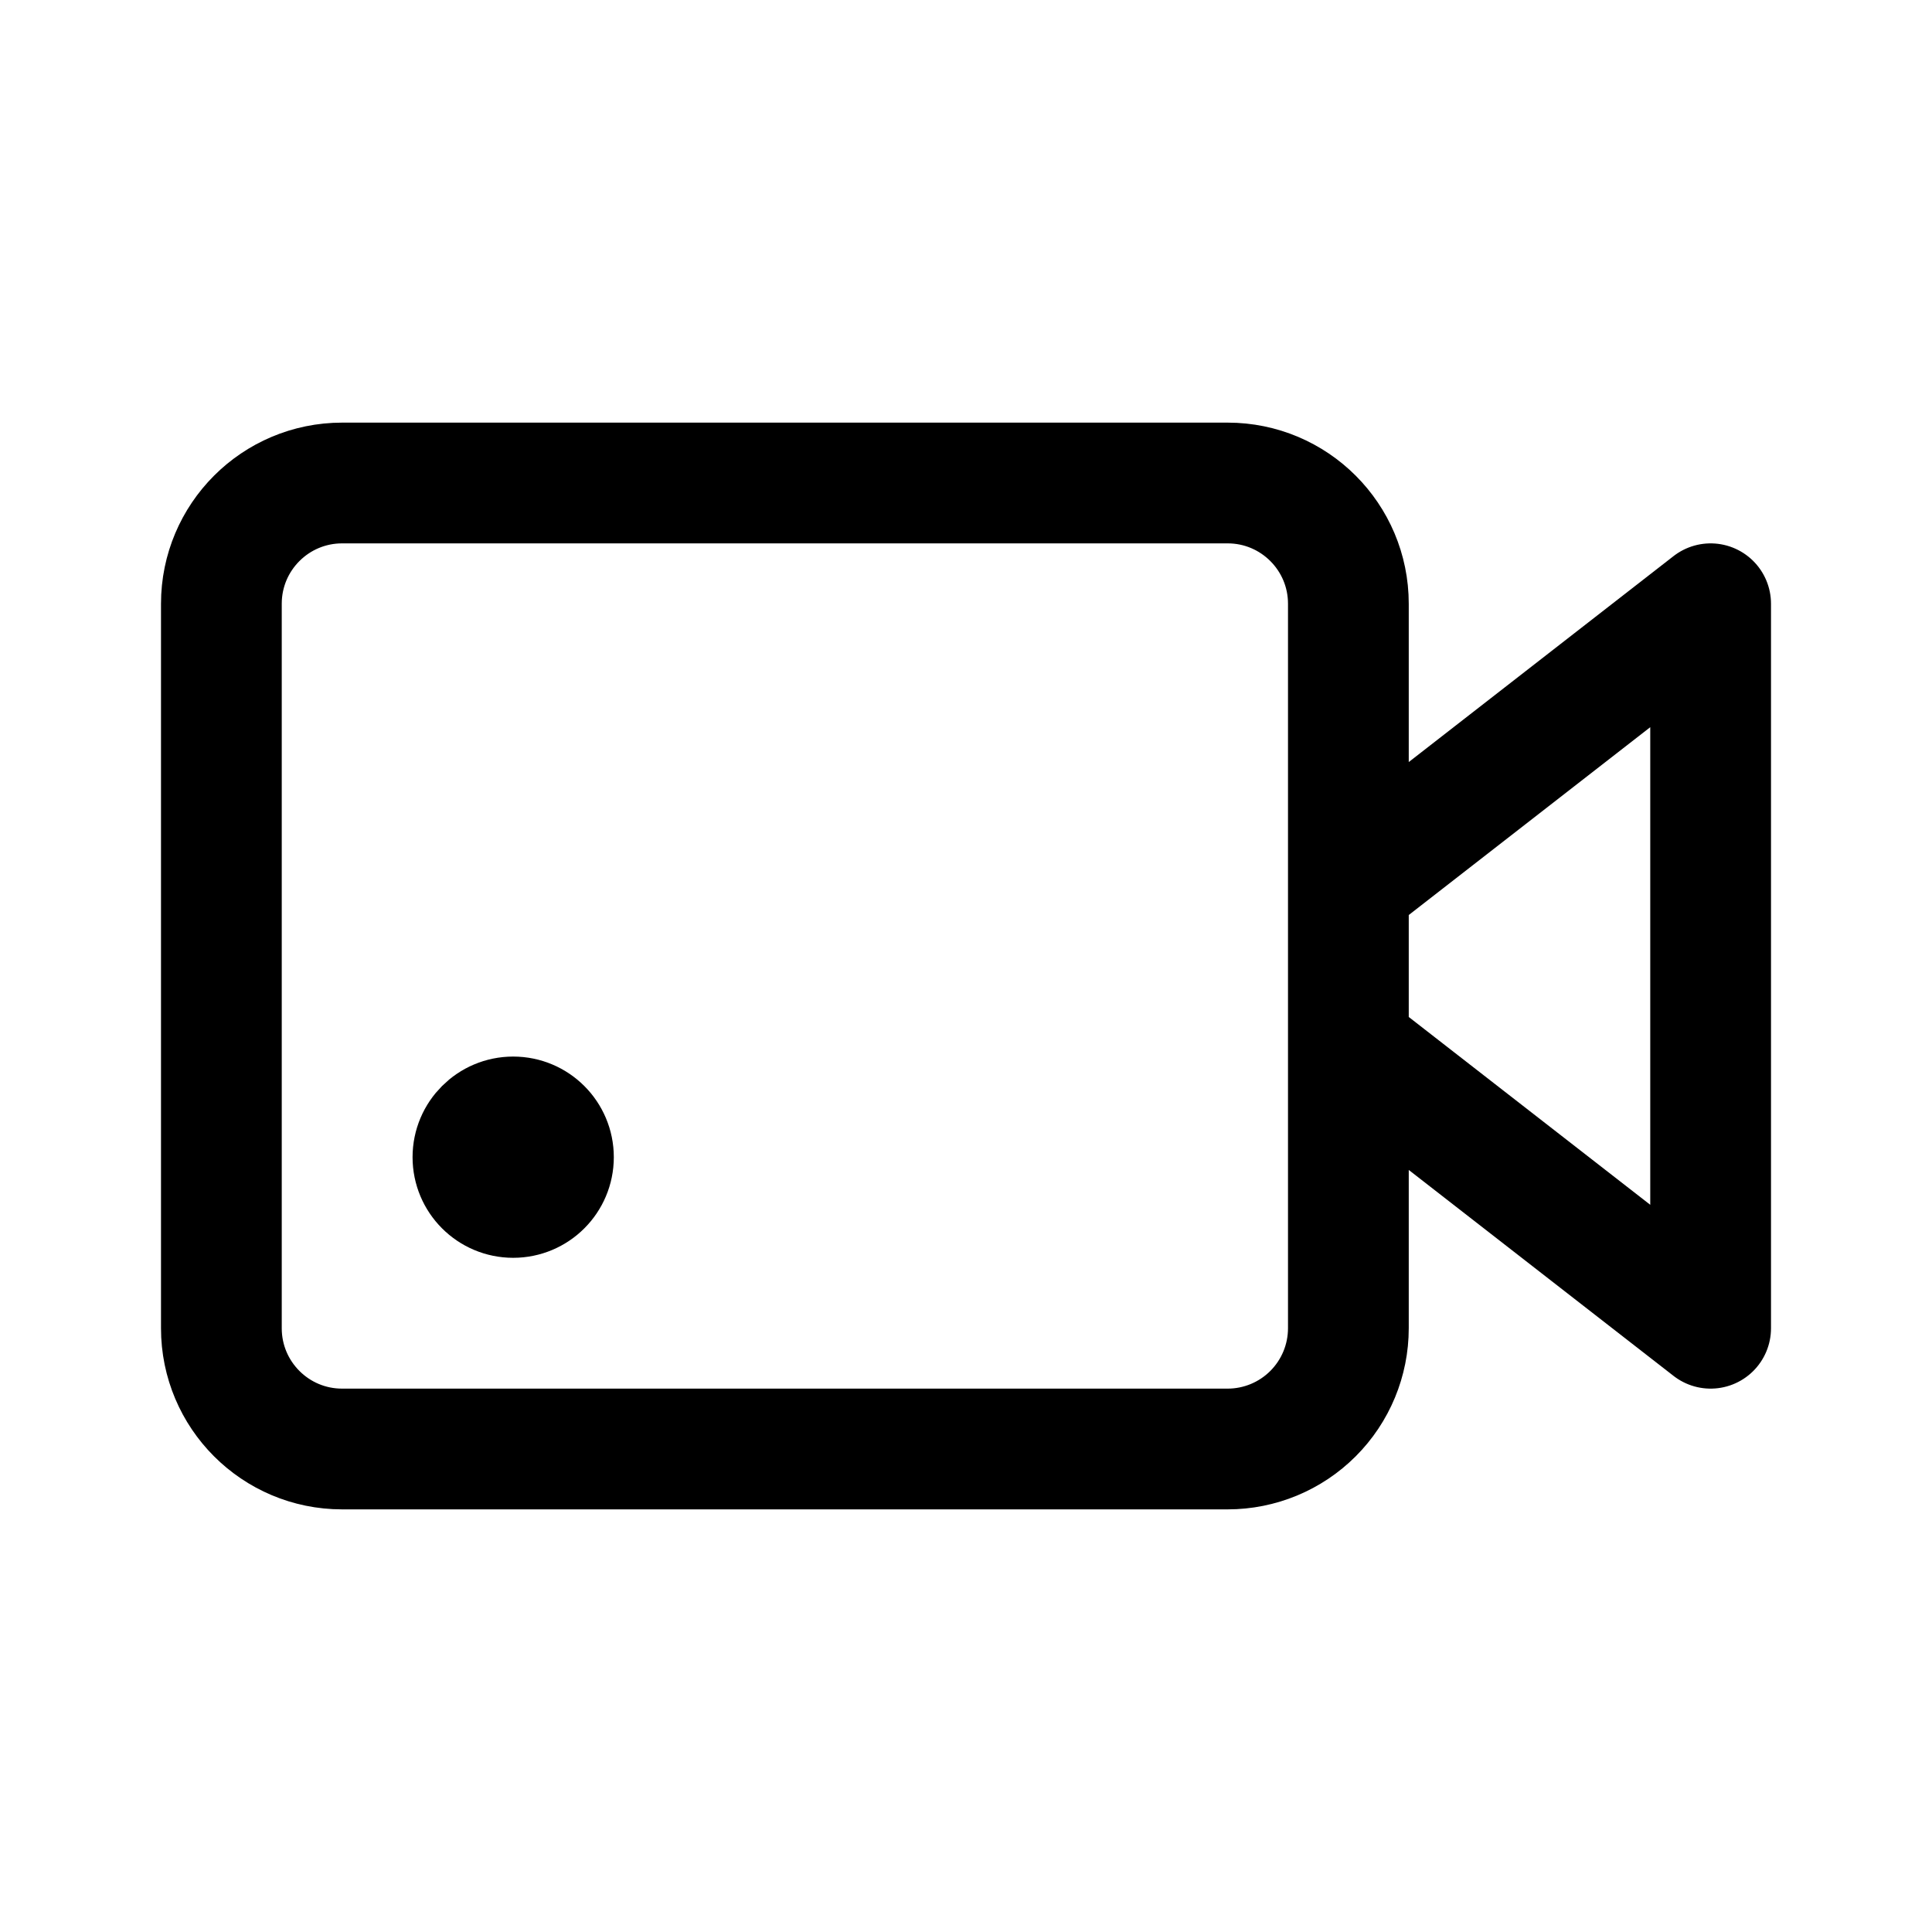
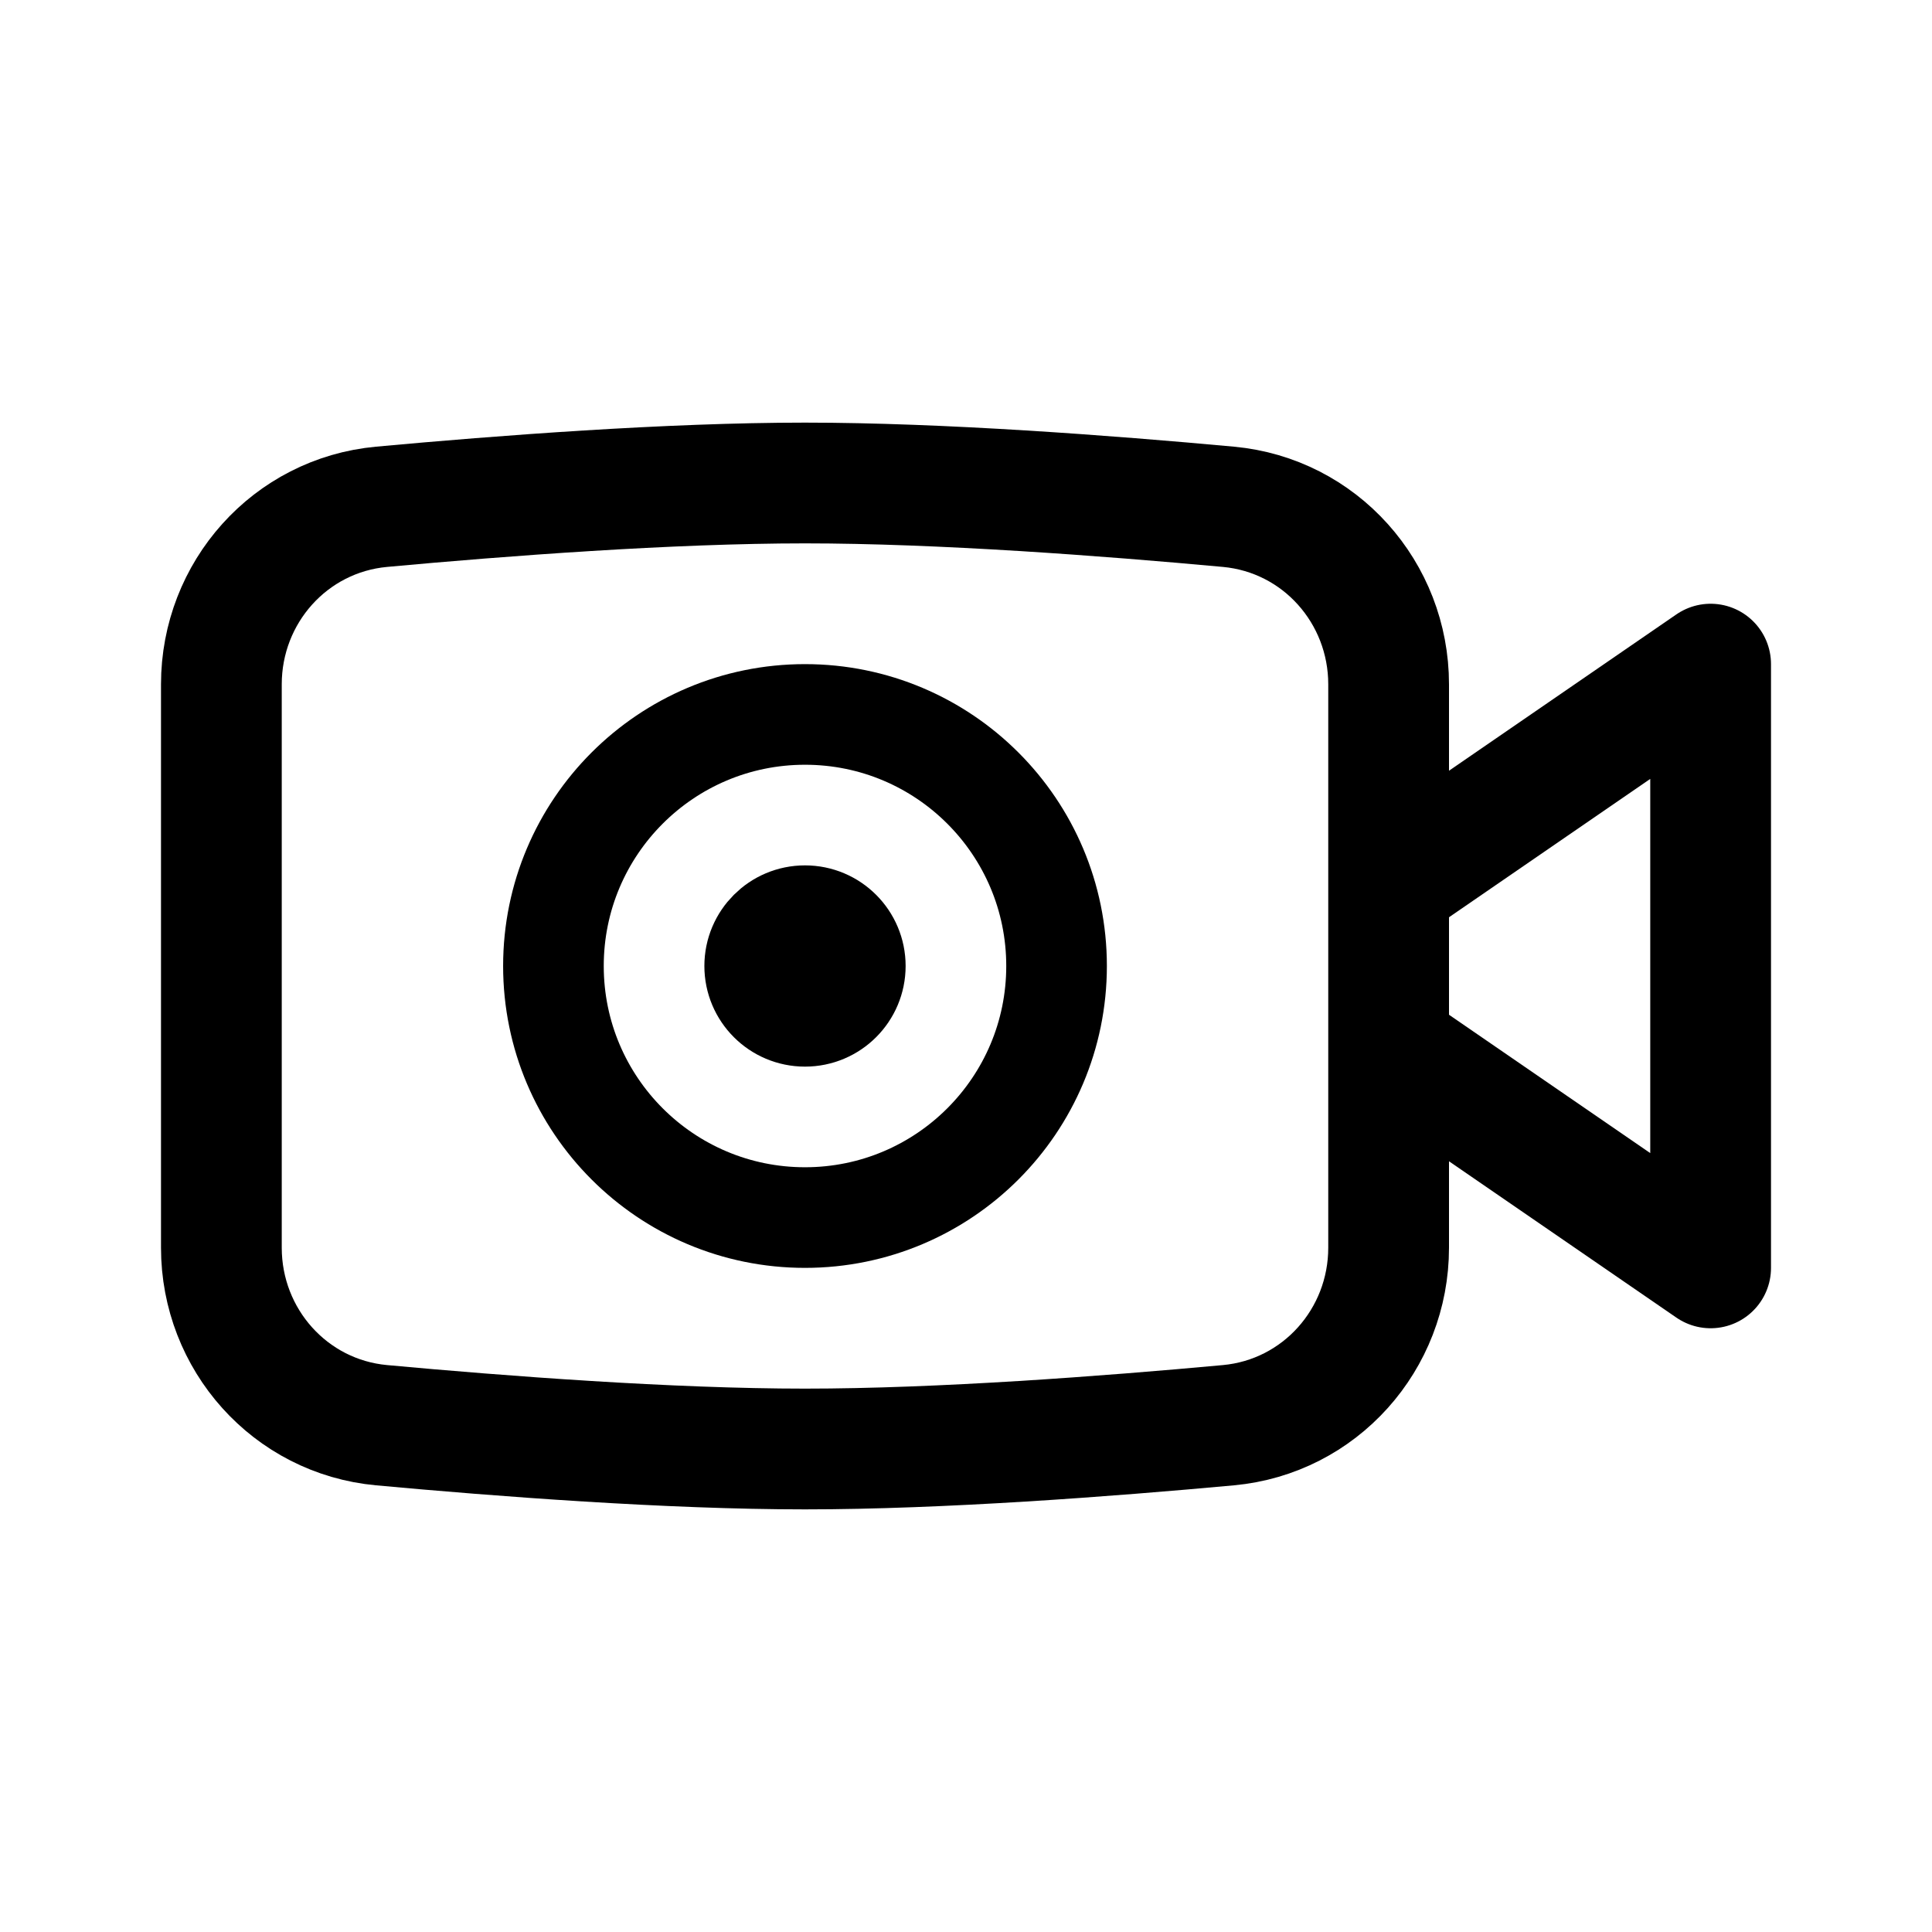
<svg xmlns="http://www.w3.org/2000/svg" width="192" height="192" viewBox="0 0 192 192" fill="none">
-   <path d="m134 88 36-28v72l-36-28m-12-56H34a12 12 0 0 0-12 12v72a11.998 11.998 0 0 0 12 12h88c3.183 0 6.235-1.264 8.485-3.515A11.996 11.996 0 0 0 134 132V60a11.998 11.998 0 0 0-12-12Z" stroke="#000" stroke-width="12" stroke-linecap="round" stroke-linejoin="round" />
-   <circle cx="51" cy="115" r="5" stroke="#000" stroke-width="10" stroke-linecap="round" stroke-linejoin="round" />
+   <path d="M22 68.007c0-9.128 6.832-16.804 15.92-17.642C49.913 49.26 66.53 48 80 48c13.47 0 30.088 1.26 42.079 2.365C131.168 51.203 138 58.88 138 68.007v55.987c0 9.127-6.832 16.802-15.921 17.641C110.088 142.74 93.469 144 80 144c-13.47 0-30.088-1.26-42.08-2.365-9.088-.839-15.92-8.514-15.92-17.641V68.007ZM138 88l32-22v60l-32-22" stroke="#000" stroke-width="12" stroke-linecap="round" stroke-linejoin="round" />
+   <circle cx="80" cy="96" r="25" stroke="#000" stroke-width="10" stroke-linecap="round" stroke-linejoin="round" />
+   <circle cx="80" cy="96" r="5" stroke="#000" stroke-width="10" stroke-linecap="round" stroke-linejoin="round" />
</svg>
